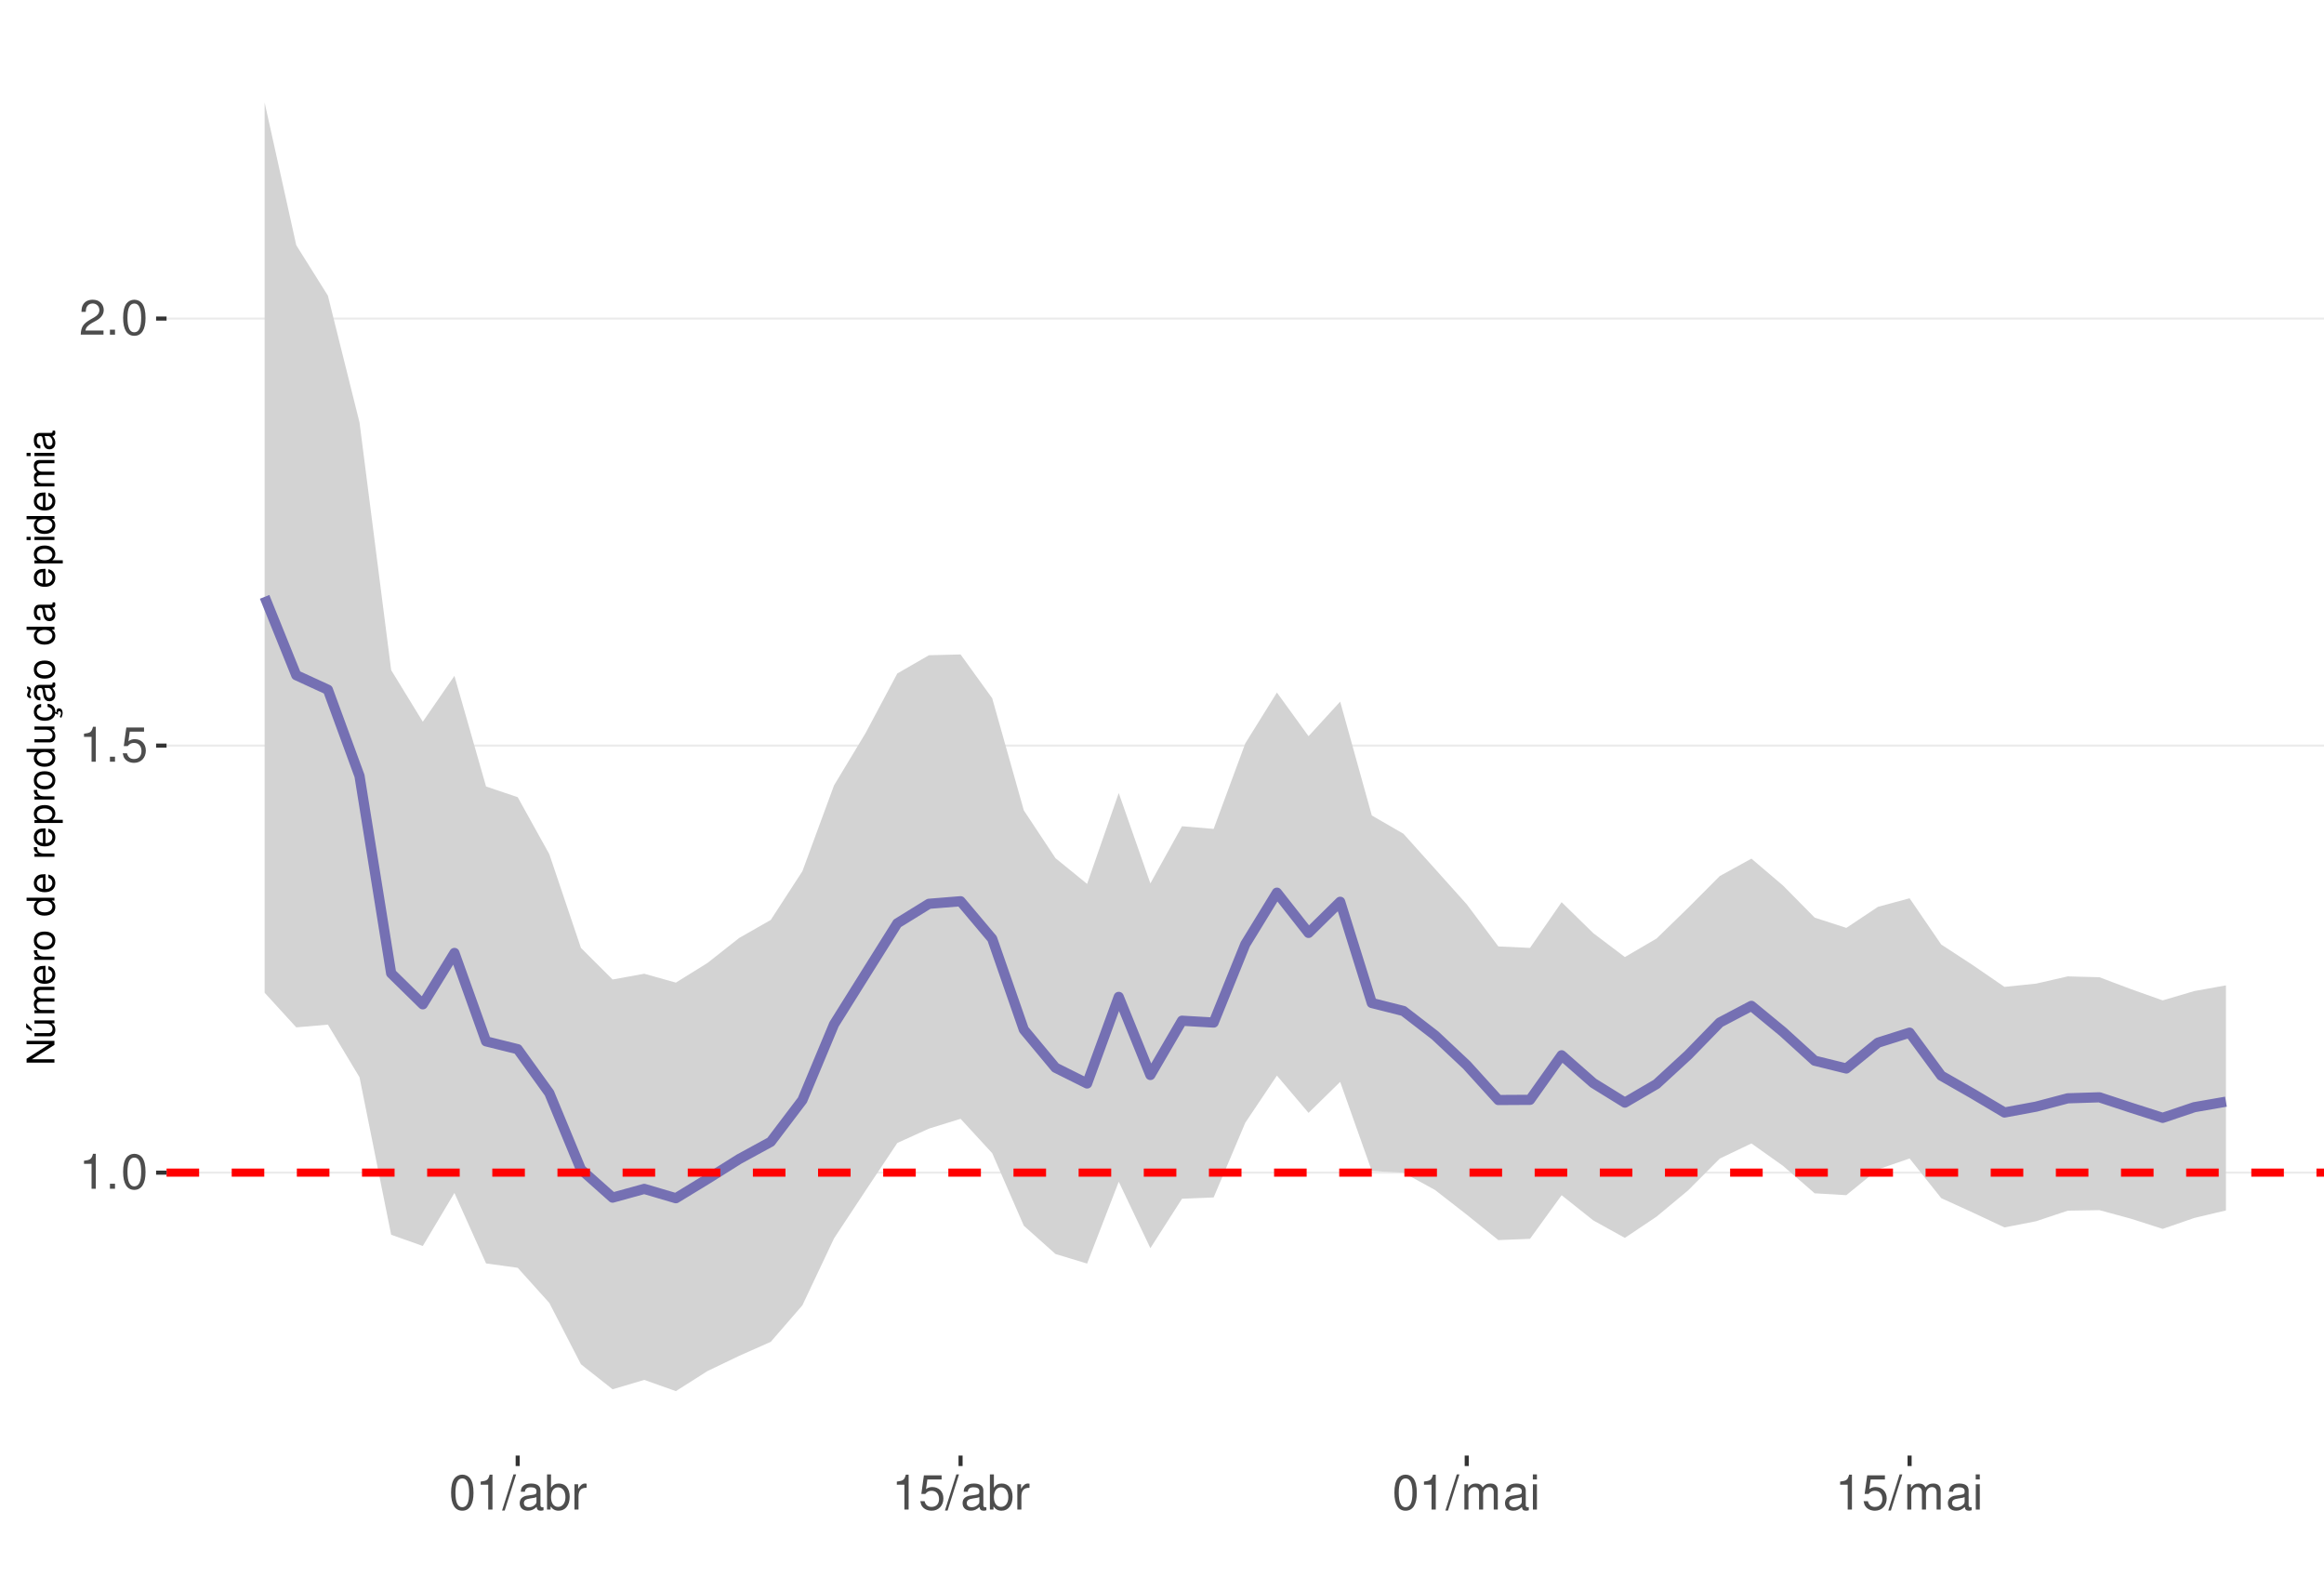
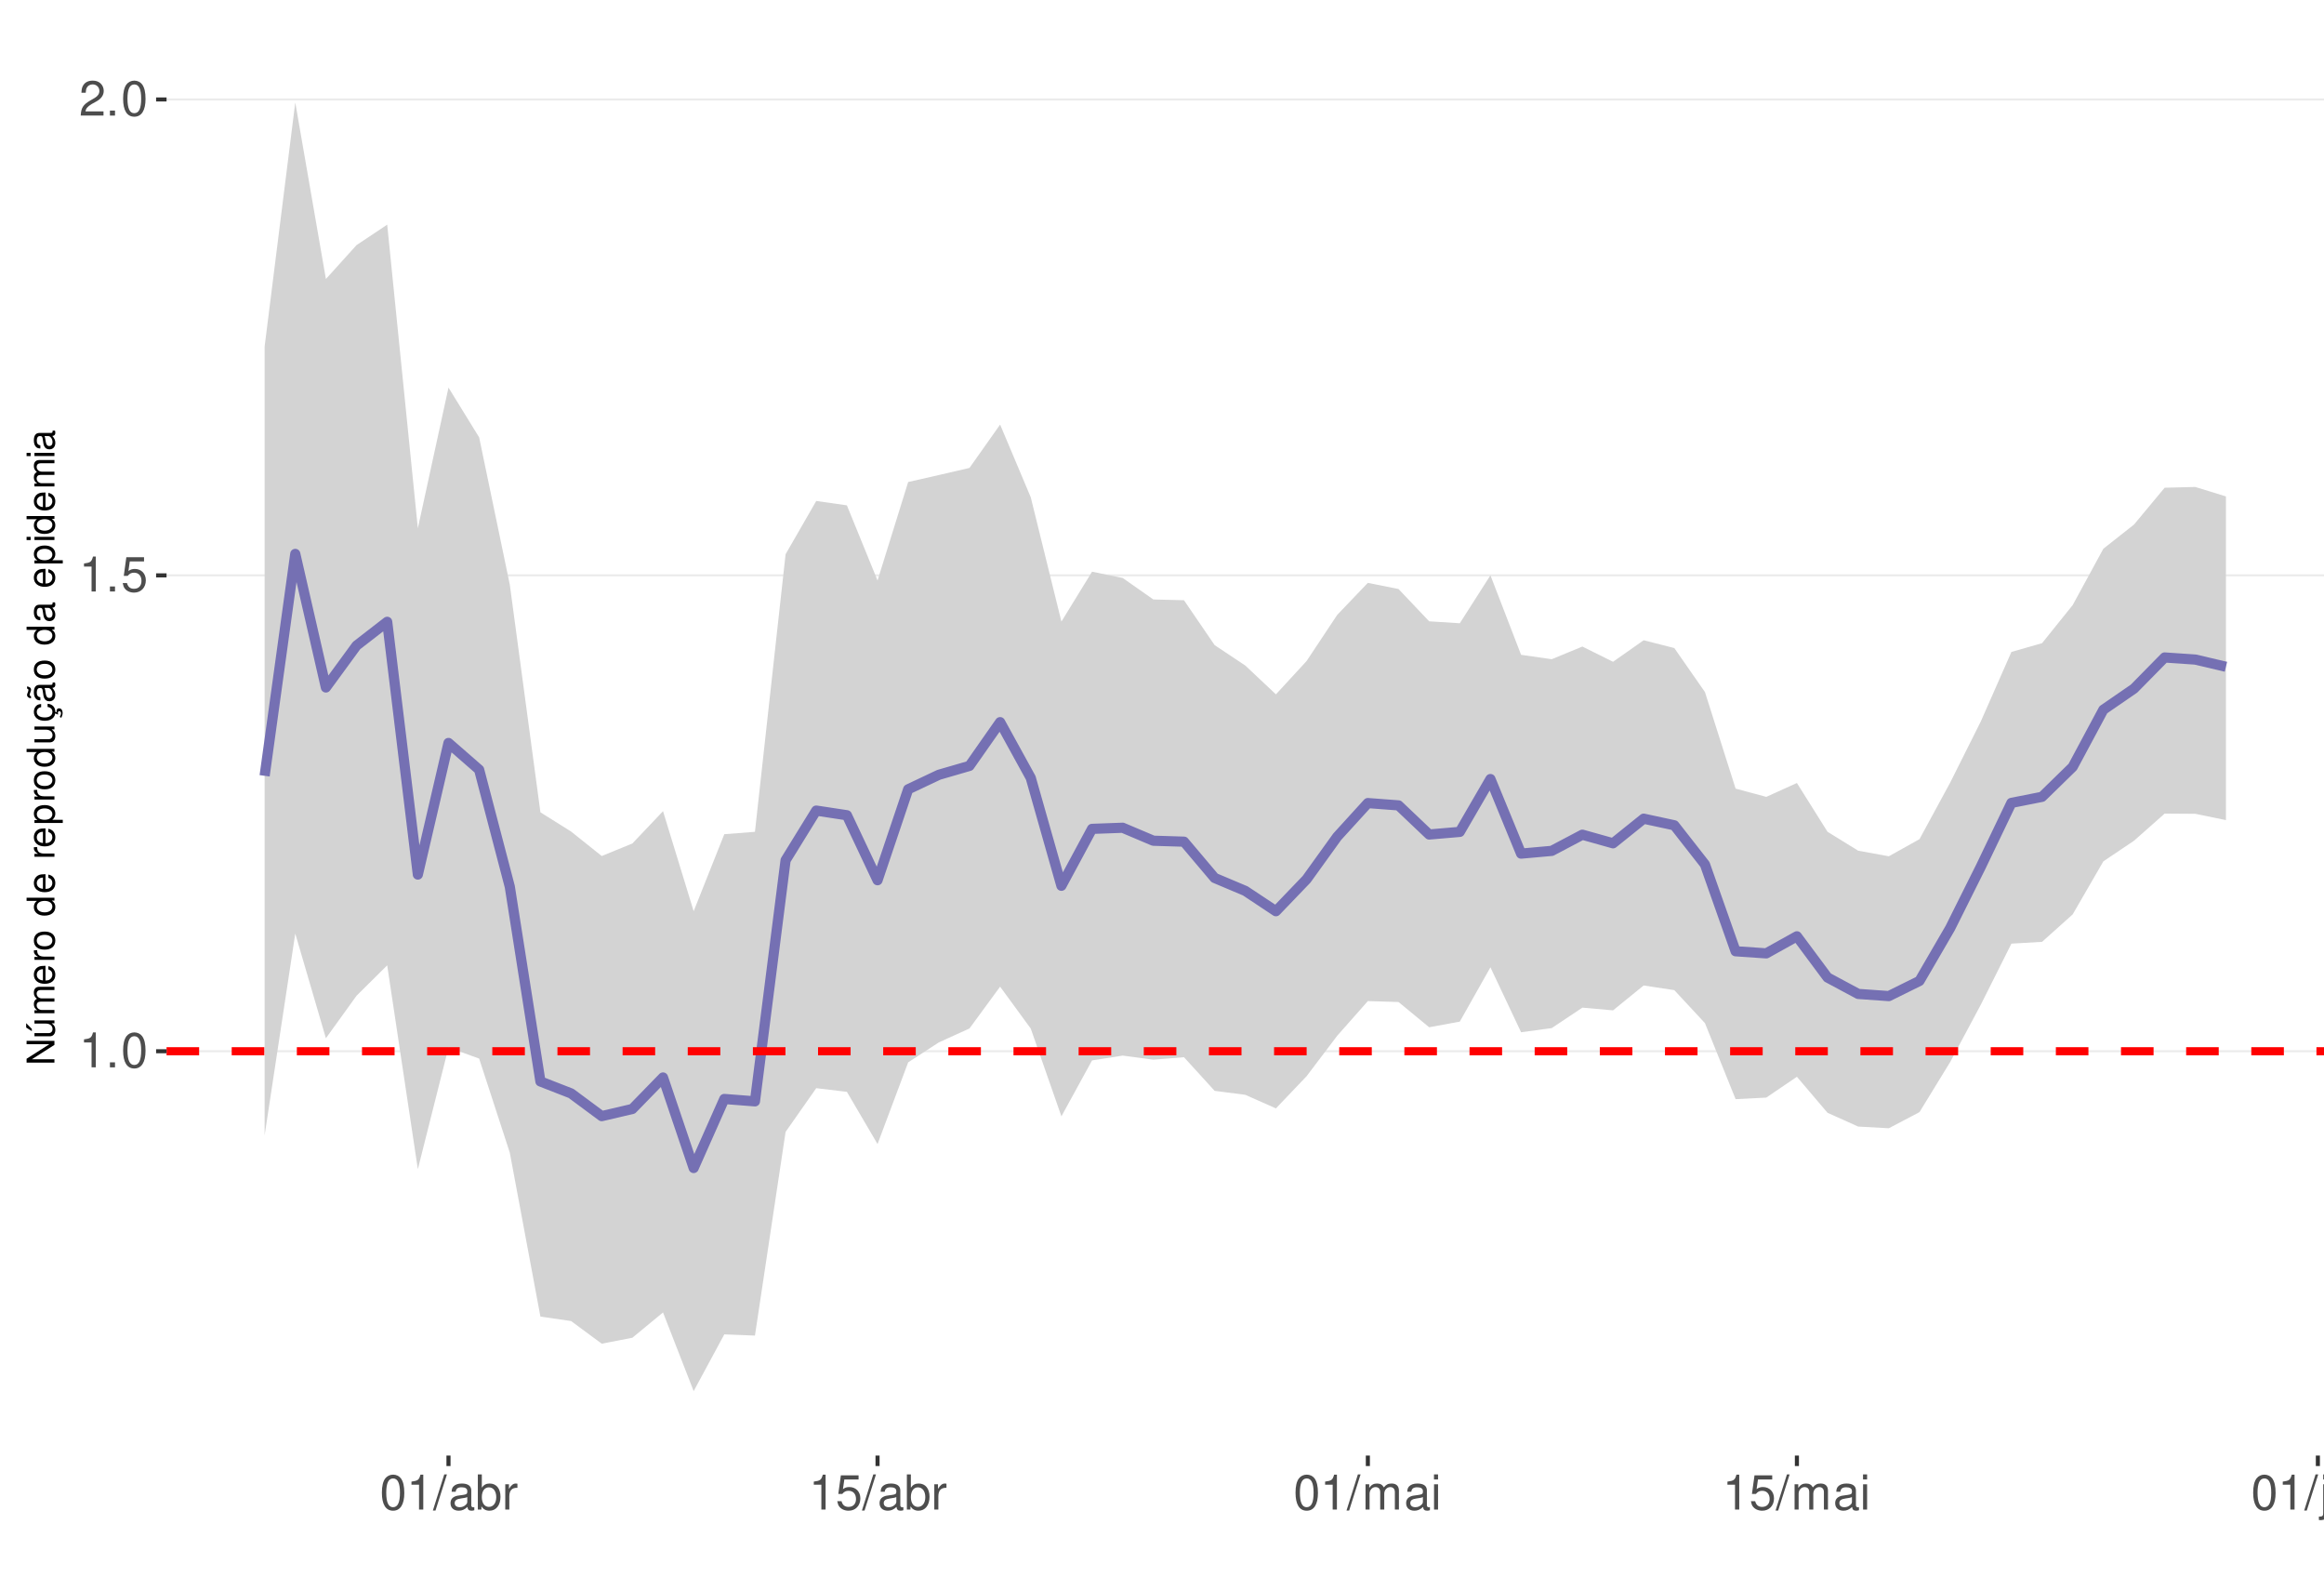
<svg xmlns="http://www.w3.org/2000/svg" xmlns:xlink="http://www.w3.org/1999/xlink" width="609pt" height="413pt" viewBox="0 0 609 413" version="1.1">
  <defs>
    <g>
      <symbol overflow="visible" id="glyph0-0">
        <path style="stroke:none;" d="" />
      </symbol>
      <symbol overflow="visible" id="glyph0-1">
        <path style="stroke:none;" d="M 3.281 -6.516 L 3.281 0 L 4.391 0 L 4.391 -9.156 L 3.656 -9.156 C 3.266 -7.75 3.016 -7.562 1.297 -7.328 L 1.297 -6.516 Z M 3.281 -6.516 " />
      </symbol>
      <symbol overflow="visible" id="glyph0-2">
        <path style="stroke:none;" d="M 2.422 -1.312 L 1.094 -1.312 L 1.094 0 L 2.422 0 Z M 2.422 -1.312 " />
      </symbol>
      <symbol overflow="visible" id="glyph0-3">
        <path style="stroke:none;" d="M 3.484 -9.156 C 2.641 -9.156 1.891 -8.766 1.422 -8.156 C 0.828 -7.344 0.547 -6.125 0.547 -4.422 C 0.547 -1.344 1.562 0.297 3.484 0.297 C 5.375 0.297 6.422 -1.344 6.422 -4.359 C 6.422 -6.125 6.141 -7.312 5.547 -8.156 C 5.078 -8.781 4.328 -9.156 3.484 -9.156 Z M 3.484 -8.156 C 4.688 -8.156 5.281 -6.938 5.281 -4.453 C 5.281 -1.844 4.703 -0.625 3.453 -0.625 C 2.281 -0.625 1.688 -1.891 1.688 -4.422 C 1.688 -6.938 2.281 -8.156 3.484 -8.156 Z M 3.484 -8.156 " />
      </symbol>
      <symbol overflow="visible" id="glyph0-4">
        <path style="stroke:none;" d="M 6.031 -8.969 L 1.391 -8.969 L 0.719 -4.094 L 1.75 -4.094 C 2.266 -4.703 2.703 -4.922 3.406 -4.922 C 4.609 -4.922 5.359 -4.094 5.359 -2.766 C 5.359 -1.484 4.609 -0.703 3.391 -0.703 C 2.422 -0.703 1.828 -1.188 1.562 -2.203 L 0.438 -2.203 C 0.594 -1.469 0.719 -1.109 0.984 -0.781 C 1.5 -0.094 2.406 0.297 3.422 0.297 C 5.234 0.297 6.5 -1.031 6.5 -2.922 C 6.5 -4.703 5.312 -5.906 3.594 -5.906 C 2.969 -5.906 2.453 -5.75 1.938 -5.359 L 2.297 -7.875 L 6.031 -7.875 Z M 6.031 -8.969 " />
      </symbol>
      <symbol overflow="visible" id="glyph0-5">
        <path style="stroke:none;" d="M 6.406 -1.094 L 1.688 -1.094 C 1.797 -1.859 2.203 -2.344 3.297 -3.016 L 4.562 -3.719 C 5.828 -4.422 6.469 -5.359 6.469 -6.484 C 6.469 -7.234 6.156 -7.953 5.625 -8.438 C 5.094 -8.922 4.438 -9.156 3.594 -9.156 C 2.453 -9.156 1.609 -8.75 1.109 -7.953 C 0.797 -7.484 0.656 -6.906 0.625 -5.984 L 1.75 -5.984 C 1.781 -6.609 1.859 -6.969 2.016 -7.281 C 2.297 -7.828 2.891 -8.172 3.562 -8.172 C 4.562 -8.172 5.328 -7.438 5.328 -6.453 C 5.328 -5.719 4.906 -5.094 4.109 -4.625 L 2.953 -3.953 C 1.078 -2.875 0.531 -2.016 0.438 -0.016 L 6.406 -0.016 Z M 6.406 -1.094 " />
      </symbol>
      <symbol overflow="visible" id="glyph0-6">
        <path style="stroke:none;" d="M 2.891 -9.219 L -0.094 0.25 L 0.594 0.25 L 3.594 -9.219 Z M 2.891 -9.219 " />
      </symbol>
      <symbol overflow="visible" id="glyph0-7">
        <path style="stroke:none;" d="M 6.766 -0.625 C 6.656 -0.594 6.609 -0.594 6.547 -0.594 C 6.172 -0.594 5.969 -0.781 5.969 -1.109 L 5.969 -5.016 C 5.969 -6.188 5.109 -6.828 3.484 -6.828 C 2.5 -6.828 1.734 -6.547 1.281 -6.047 C 0.969 -5.703 0.844 -5.328 0.828 -4.672 L 1.891 -4.672 C 1.969 -5.484 2.453 -5.844 3.438 -5.844 C 4.406 -5.844 4.922 -5.5 4.922 -4.859 L 4.922 -4.578 C 4.906 -4.125 4.688 -3.969 3.828 -3.844 C 2.328 -3.656 2.094 -3.609 1.703 -3.438 C 0.922 -3.109 0.531 -2.531 0.531 -1.672 C 0.531 -0.469 1.359 0.297 2.703 0.297 C 3.547 0.297 4.219 0 4.969 -0.688 C 5.031 0 5.359 0.297 6.047 0.297 C 6.281 0.297 6.422 0.266 6.766 0.172 Z M 4.922 -2.094 C 4.922 -1.734 4.828 -1.516 4.5 -1.234 C 4.078 -0.828 3.562 -0.625 2.938 -0.625 C 2.109 -0.625 1.625 -1.031 1.625 -1.703 C 1.625 -2.391 2.094 -2.75 3.234 -2.906 C 4.359 -3.062 4.562 -3.109 4.922 -3.281 Z M 4.922 -2.094 " />
      </symbol>
      <symbol overflow="visible" id="glyph0-8">
        <path style="stroke:none;" d="M 0.688 -9.219 L 0.688 0 L 1.625 0 L 1.625 -0.844 C 2.141 -0.078 2.812 0.297 3.734 0.297 C 5.484 0.297 6.625 -1.141 6.625 -3.344 C 6.625 -5.5 5.547 -6.828 3.781 -6.828 C 2.875 -6.828 2.234 -6.484 1.734 -5.734 L 1.734 -9.219 Z M 3.578 -5.828 C 4.766 -5.828 5.516 -4.812 5.516 -3.234 C 5.516 -1.719 4.734 -0.703 3.578 -0.703 C 2.453 -0.703 1.734 -1.703 1.734 -3.266 C 1.734 -4.828 2.453 -5.828 3.578 -5.828 Z M 3.578 -5.828 " />
      </symbol>
      <symbol overflow="visible" id="glyph0-9">
        <path style="stroke:none;" d="M 0.875 -6.625 L 0.875 0 L 1.938 0 L 1.938 -3.438 C 1.953 -5.031 2.609 -5.75 4.062 -5.703 L 4.062 -6.781 C 3.891 -6.812 3.781 -6.828 3.656 -6.828 C 2.969 -6.828 2.453 -6.422 1.844 -5.422 L 1.844 -6.625 Z M 0.875 -6.625 " />
      </symbol>
      <symbol overflow="visible" id="glyph0-10">
        <path style="stroke:none;" d="M 0.891 -6.625 L 0.891 0 L 1.953 0 L 1.953 -4.156 C 1.953 -5.125 2.641 -5.891 3.5 -5.891 C 4.297 -5.891 4.734 -5.422 4.734 -4.562 L 4.734 0 L 5.797 0 L 5.797 -4.156 C 5.797 -5.125 6.5 -5.891 7.359 -5.891 C 8.125 -5.891 8.578 -5.406 8.578 -4.562 L 8.578 0 L 9.641 0 L 9.641 -4.969 C 9.641 -6.156 8.953 -6.828 7.719 -6.828 C 6.828 -6.828 6.297 -6.562 5.688 -5.812 C 5.297 -6.516 4.766 -6.828 3.891 -6.828 C 3.016 -6.828 2.422 -6.5 1.859 -5.688 L 1.859 -6.625 Z M 0.891 -6.625 " />
      </symbol>
      <symbol overflow="visible" id="glyph0-11">
        <path style="stroke:none;" d="M 1.891 -6.625 L 0.844 -6.625 L 0.844 0 L 1.891 0 Z M 1.891 -9.219 L 0.828 -9.219 L 0.828 -7.891 L 1.891 -7.891 Z M 1.891 -9.219 " />
      </symbol>
+       <symbol overflow="visible" id="glyph0-12">
+         <path style="stroke:none;" d="M 0.891 -6.625 L 0.891 0.969 C 0.891 1.625 0.688 1.828 0.031 1.828 C -0.047 1.828 -0.094 1.828 -0.234 1.828 L -0.234 2.719 C -0.094 2.75 -0.031 2.766 0.125 2.766 C 1.312 2.766 1.938 2.297 1.938 1.375 L 1.938 -6.625 Z M 1.938 -9.219 L 0.891 -9.219 L 0.891 -7.891 L 1.938 -7.891 Z M 1.938 -9.219 " />
+       </symbol>
+       <symbol overflow="visible" id="glyph0-13">
+         <path style="stroke:none;" d="M 6.094 0 L 6.094 -6.625 L 5.047 -6.625 L 5.047 -2.875 C 5.047 -1.516 4.344 -0.625 3.234 -0.625 C 2.406 -0.625 1.875 -1.141 1.875 -1.938 L 1.875 -6.625 L 0.828 -6.625 L 0.828 -1.516 C 0.828 -0.422 1.641 0.297 2.938 0.297 C 3.906 0.297 4.531 -0.047 5.156 -0.922 L 5.156 0 Z M 6.094 0 " />
+       </symbol>
+       <symbol overflow="visible" id="glyph0-14">
+         <path style="stroke:none;" d="M 0.891 -6.625 L 0.891 0 L 1.953 0 L 1.953 -3.656 C 1.953 -5.016 2.656 -5.891 3.75 -5.891 C 4.578 -5.891 5.109 -5.391 5.109 -4.594 L 5.109 0 L 6.156 0 L 6.156 -5.016 C 6.156 -6.109 5.344 -6.828 4.062 -6.828 C 3.078 -6.828 2.438 -6.438 1.859 -5.516 L 1.859 -6.625 Z M 0.891 -6.625 " />
+       </symbol>
      <symbol overflow="visible" id="glyph1-0">
        <path style="stroke:none;" d="" />
      </symbol>
      <symbol overflow="visible" id="glyph1-1">
        <path style="stroke:none;" d="M -7.297 -6.453 L -7.297 -5.578 L -1.328 -5.578 L -7.297 -1.766 L -7.297 -0.766 L 0 -0.766 L 0 -1.641 L -5.906 -1.641 L 0 -5.406 L 0 -6.453 Z M -7.297 -6.453 " />
      </symbol>
      <symbol overflow="visible" id="glyph1-2">
        <path style="stroke:none;" d="M 0 -4.812 L -5.234 -4.812 L -5.234 -3.984 L -2.266 -3.984 C -1.203 -3.984 -0.5 -3.438 -0.5 -2.562 C -0.5 -1.906 -0.906 -1.484 -1.531 -1.484 L -5.234 -1.484 L -5.234 -0.656 L -1.203 -0.656 C -0.328 -0.656 0.234 -1.297 0.234 -2.312 C 0.234 -3.094 -0.047 -3.578 -0.734 -4.062 L 0 -4.062 Z M -7.406 -2.953 L -5.922 -2 L -5.922 -2.594 L -7.406 -4.094 Z M -7.406 -2.953 " />
      </symbol>
      <symbol overflow="visible" id="glyph1-3">
        <path style="stroke:none;" d="M -5.234 -0.703 L 0 -0.703 L 0 -1.547 L -3.297 -1.547 C -4.047 -1.547 -4.656 -2.094 -4.656 -2.766 C -4.656 -3.391 -4.281 -3.734 -3.609 -3.734 L 0 -3.734 L 0 -4.578 L -3.297 -4.578 C -4.047 -4.578 -4.656 -5.125 -4.656 -5.812 C -4.656 -6.422 -4.266 -6.781 -3.609 -6.781 L 0 -6.781 L 0 -7.625 L -3.938 -7.625 C -4.875 -7.625 -5.391 -7.078 -5.391 -6.094 C -5.391 -5.406 -5.188 -4.984 -4.594 -4.484 C -5.156 -4.188 -5.391 -3.766 -5.391 -3.078 C -5.391 -2.375 -5.125 -1.906 -4.5 -1.469 L -5.234 -1.469 Z M -5.234 -0.703 " />
      </symbol>
      <symbol overflow="visible" id="glyph1-4">
        <path style="stroke:none;" d="M -2.344 -5.125 C -3.141 -5.125 -3.625 -5.062 -4.016 -4.922 C -4.875 -4.578 -5.391 -3.781 -5.391 -2.797 C -5.391 -1.344 -4.281 -0.406 -2.547 -0.406 C -0.812 -0.406 0.234 -1.297 0.234 -2.781 C 0.234 -3.984 -0.453 -4.812 -1.594 -5.016 L -1.594 -4.188 C -0.906 -3.953 -0.547 -3.484 -0.547 -2.812 C -0.547 -2.281 -0.781 -1.828 -1.219 -1.547 C -1.516 -1.344 -1.812 -1.281 -2.344 -1.266 Z M -3.016 -1.297 C -3.984 -1.359 -4.625 -1.953 -4.625 -2.797 C -4.625 -3.641 -3.953 -4.234 -3.016 -4.234 Z M -3.016 -1.297 " />
      </symbol>
      <symbol overflow="visible" id="glyph1-5">
        <path style="stroke:none;" d="M -5.234 -0.688 L 0 -0.688 L 0 -1.531 L -2.719 -1.531 C -3.984 -1.547 -4.547 -2.062 -4.516 -3.203 L -5.359 -3.203 C -5.375 -3.062 -5.391 -2.984 -5.391 -2.891 C -5.391 -2.344 -5.062 -1.938 -4.297 -1.453 L -5.234 -1.453 Z M -5.234 -0.688 " />
      </symbol>
      <symbol overflow="visible" id="glyph1-6">
        <path style="stroke:none;" d="M -5.391 -2.719 C -5.391 -1.234 -4.344 -0.359 -2.578 -0.359 C -0.812 -0.359 0.234 -1.234 0.234 -2.734 C 0.234 -4.203 -0.812 -5.094 -2.547 -5.094 C -4.359 -5.094 -5.391 -4.234 -5.391 -2.719 Z M -4.625 -2.734 C -4.625 -3.672 -3.844 -4.234 -2.547 -4.234 C -1.312 -4.234 -0.547 -3.656 -0.547 -2.734 C -0.547 -1.797 -1.312 -1.234 -2.578 -1.234 C -3.844 -1.234 -4.625 -1.797 -4.625 -2.734 Z M -4.625 -2.734 " />
      </symbol>
      <symbol overflow="visible" id="glyph1-7">
        <path style="stroke:none;" d="" />
      </symbol>
      <symbol overflow="visible" id="glyph1-8">
        <path style="stroke:none;" d="M -7.297 -4.953 L -7.297 -4.125 L -4.578 -4.125 C -5.109 -3.766 -5.391 -3.203 -5.391 -2.516 C -5.391 -1.156 -4.297 -0.266 -2.625 -0.266 C -0.859 -0.266 0.234 -1.125 0.234 -2.547 C 0.234 -3.266 -0.047 -3.766 -0.688 -4.203 L 0 -4.203 L 0 -4.953 Z M -4.609 -2.656 C -4.609 -3.547 -3.812 -4.125 -2.562 -4.125 C -1.344 -4.125 -0.547 -3.547 -0.547 -2.656 C -0.547 -1.734 -1.359 -1.125 -2.578 -1.125 C -3.797 -1.125 -4.609 -1.734 -4.609 -2.656 Z M -4.609 -2.656 " />
      </symbol>
      <symbol overflow="visible" id="glyph1-9">
        <path style="stroke:none;" d="M 2.188 -0.547 L 2.188 -1.375 L -0.547 -1.375 C -0.016 -1.812 0.234 -2.312 0.234 -2.984 C 0.234 -4.344 -0.859 -5.234 -2.531 -5.234 C -4.297 -5.234 -5.391 -4.375 -5.391 -2.984 C -5.391 -2.266 -5.062 -1.703 -4.453 -1.312 L -5.234 -1.312 L -5.234 -0.547 Z M -4.609 -2.844 C -4.609 -3.766 -3.797 -4.359 -2.547 -4.359 C -1.359 -4.359 -0.547 -3.75 -0.547 -2.844 C -0.547 -1.953 -1.344 -1.375 -2.578 -1.375 C -3.812 -1.375 -4.609 -1.953 -4.609 -2.844 Z M -4.609 -2.844 " />
      </symbol>
      <symbol overflow="visible" id="glyph1-10">
        <path style="stroke:none;" d="M 0 -4.812 L -5.234 -4.812 L -5.234 -3.984 L -2.266 -3.984 C -1.203 -3.984 -0.5 -3.438 -0.5 -2.562 C -0.5 -1.906 -0.906 -1.484 -1.531 -1.484 L -5.234 -1.484 L -5.234 -0.656 L -1.203 -0.656 C -0.328 -0.656 0.234 -1.297 0.234 -2.312 C 0.234 -3.094 -0.047 -3.578 -0.734 -4.062 L 0 -4.062 Z M 0 -4.812 " />
      </symbol>
      <symbol overflow="visible" id="glyph1-11">
        <path style="stroke:none;" d="M 0.234 -2.641 C 0.234 -3.875 -0.547 -4.703 -1.797 -4.766 L -1.797 -3.938 C -0.953 -3.797 -0.531 -3.359 -0.531 -2.656 C -0.531 -1.734 -1.281 -1.188 -2.516 -1.188 C -3.844 -1.188 -4.625 -1.719 -4.625 -2.625 C -4.625 -3.328 -4.203 -3.766 -3.484 -3.875 L -3.484 -4.703 C -3.984 -4.672 -4.312 -4.562 -4.609 -4.359 C -5.094 -4 -5.391 -3.375 -5.391 -2.641 C -5.391 -1.219 -4.266 -0.312 -2.531 -0.312 C -1.469 -0.312 -0.625 -0.672 -0.156 -1.312 C 0.047 -1.594 0.125 -1.812 0.203 -2.25 L 0.922 -1.938 L 0.984 -2.062 C 0.938 -2.188 0.906 -2.25 0.906 -2.375 C 0.906 -2.656 1.047 -2.828 1.281 -2.828 C 1.547 -2.828 1.734 -2.594 1.734 -2.297 C 1.734 -2.031 1.672 -1.844 1.438 -1.406 L 1.406 -1.312 L 1.812 -1.094 C 2.078 -1.75 2.141 -1.953 2.141 -2.344 C 2.141 -3.109 1.781 -3.578 1.203 -3.578 C 0.781 -3.578 0.547 -3.297 0.547 -2.797 C 0.547 -2.703 0.547 -2.641 0.562 -2.516 Z M 0.234 -2.641 " />
      </symbol>
      <symbol overflow="visible" id="glyph1-12">
        <path style="stroke:none;" d="M -0.484 -5.344 C -0.469 -5.266 -0.469 -5.219 -0.469 -5.172 C -0.469 -4.875 -0.625 -4.719 -0.875 -4.719 L -3.953 -4.719 C -4.891 -4.719 -5.391 -4.047 -5.391 -2.75 C -5.391 -1.984 -5.172 -1.375 -4.781 -1.016 C -4.516 -0.766 -4.203 -0.672 -3.688 -0.656 L -3.688 -1.484 C -4.328 -1.562 -4.625 -1.938 -4.625 -2.719 C -4.625 -3.484 -4.344 -3.891 -3.844 -3.891 L -3.625 -3.891 C -3.266 -3.875 -3.125 -3.703 -3.047 -3.016 C -2.891 -1.844 -2.844 -1.656 -2.719 -1.344 C -2.453 -0.734 -2 -0.422 -1.312 -0.422 C -0.375 -0.422 0.234 -1.078 0.234 -2.141 C 0.234 -2.797 0 -3.328 -0.547 -3.922 C 0 -3.984 0.234 -4.234 0.234 -4.781 C 0.234 -4.953 0.203 -5.062 0.141 -5.344 Z M -1.656 -3.891 C -1.375 -3.891 -1.203 -3.812 -0.969 -3.562 C -0.656 -3.219 -0.5 -2.812 -0.5 -2.312 C -0.5 -1.672 -0.812 -1.297 -1.344 -1.297 C -1.891 -1.297 -2.172 -1.656 -2.297 -2.547 C -2.422 -3.438 -2.453 -3.609 -2.594 -3.891 Z M -7.172 -3.75 C -6.922 -3.672 -6.812 -3.547 -6.812 -3.375 C -6.812 -3.25 -6.875 -2.984 -6.984 -2.734 C -7.156 -2.312 -7.172 -2.25 -7.172 -2.047 C -7.172 -1.594 -6.797 -1.297 -6.141 -1.188 L -6.141 -1.766 C -6.375 -1.812 -6.5 -1.938 -6.5 -2.094 C -6.5 -2.203 -6.469 -2.344 -6.375 -2.578 C -6.156 -3.156 -6.125 -3.234 -6.125 -3.438 C -6.125 -3.922 -6.484 -4.219 -7.172 -4.312 Z M -7.172 -3.75 " />
      </symbol>
      <symbol overflow="visible" id="glyph1-13">
        <path style="stroke:none;" d="M -0.484 -5.344 C -0.469 -5.266 -0.469 -5.219 -0.469 -5.172 C -0.469 -4.875 -0.625 -4.719 -0.875 -4.719 L -3.953 -4.719 C -4.891 -4.719 -5.391 -4.047 -5.391 -2.75 C -5.391 -1.984 -5.172 -1.375 -4.781 -1.016 C -4.516 -0.766 -4.203 -0.672 -3.688 -0.656 L -3.688 -1.484 C -4.328 -1.562 -4.625 -1.938 -4.625 -2.719 C -4.625 -3.484 -4.344 -3.891 -3.844 -3.891 L -3.625 -3.891 C -3.266 -3.875 -3.125 -3.703 -3.047 -3.016 C -2.891 -1.844 -2.844 -1.656 -2.719 -1.344 C -2.453 -0.734 -2 -0.422 -1.312 -0.422 C -0.375 -0.422 0.234 -1.078 0.234 -2.141 C 0.234 -2.797 0 -3.328 -0.547 -3.922 C 0 -3.984 0.234 -4.234 0.234 -4.781 C 0.234 -4.953 0.203 -5.062 0.141 -5.344 Z M -1.656 -3.891 C -1.375 -3.891 -1.203 -3.812 -0.969 -3.562 C -0.656 -3.219 -0.5 -2.812 -0.5 -2.312 C -0.5 -1.672 -0.812 -1.297 -1.344 -1.297 C -1.891 -1.297 -2.172 -1.656 -2.297 -2.547 C -2.422 -3.438 -2.453 -3.609 -2.594 -3.891 Z M -1.656 -3.891 " />
      </symbol>
      <symbol overflow="visible" id="glyph1-14">
        <path style="stroke:none;" d="M -5.234 -1.5 L -5.234 -0.672 L 0 -0.672 L 0 -1.5 Z M -7.297 -1.5 L -7.297 -0.656 L -6.234 -0.656 L -6.234 -1.5 Z M -7.297 -1.5 " />
      </symbol>
    </g>
    <clipPath id="clip1">
      <path d="M 43.645 9.961 L 609 9.961 L 609 381.328 L 43.645 381.328 Z M 43.645 9.961 " />
    </clipPath>
    <clipPath id="clip2">
-       <path d="M 43.645 306 L 609 306 L 609 308 L 43.645 308 Z M 43.645 306 " />
+       <path d="M 43.645 275 L 609 275 L 609 276 L 43.645 276 Z M 43.645 275 " />
    </clipPath>
    <clipPath id="clip3">
-       <path d="M 43.645 195 L 609 195 L 609 196 L 43.645 196 Z M 43.645 195 " />
+       <path d="M 43.645 150 L 609 150 L 609 151 L 43.645 151 Z M 43.645 150 " />
    </clipPath>
    <clipPath id="clip4">
-       <path d="M 43.645 83 L 609 83 L 609 84 L 43.645 84 Z M 43.645 83 " />
+       <path d="M 43.645 25 L 609 25 L 609 27 L 43.645 27 Z M 43.645 25 " />
    </clipPath>
    <clipPath id="clip5">
-       <path d="M 43.645 306 L 609 306 L 609 309 L 43.645 309 Z M 43.645 306 " />
+       <path d="M 43.645 274 L 609 274 L 609 277 L 43.645 277 Z M 43.645 274 " />
    </clipPath>
  </defs>
  <g id="surface63">
    <rect x="0" y="0" width="609" height="413" style="fill:rgb(100%,100%,100%);fill-opacity:1;stroke:none;" />
    <rect x="0" y="0" width="609" height="413" style="fill:rgb(100%,100%,100%);fill-opacity:1;stroke:none;" />
    <path style="fill:none;stroke-width:1.067;stroke-linecap:round;stroke-linejoin:round;stroke:rgb(100%,100%,100%);stroke-opacity:1;stroke-miterlimit:10;" d="M 0 413 L 609 413 L 609 0 L 0 0 Z M 0 413 " />
    <g clip-path="url(#clip1)" clip-rule="nonzero">
      <path style=" stroke:none;fill-rule:nonzero;fill:rgb(100%,100%,100%);fill-opacity:1;" d="M 43.645 381.328 L 609 381.328 L 609 9.961 L 43.645 9.961 Z M 43.645 381.328 " />
    </g>
    <g clip-path="url(#clip2)" clip-rule="nonzero">
-       <path style="fill:none;stroke-width:0.533;stroke-linecap:butt;stroke-linejoin:round;stroke:rgb(92.157%,92.157%,92.157%);stroke-opacity:1;stroke-miterlimit:10;" d="M 43.645 307.207 L 609 307.207 " />
+       <path style="fill:none;stroke-width:0.533;stroke-linecap:butt;stroke-linejoin:round;stroke:rgb(92.157%,92.157%,92.157%);stroke-opacity:1;stroke-miterlimit:10;" d="M 43.645 275.406 L 609 275.406 " />
    </g>
    <g clip-path="url(#clip3)" clip-rule="nonzero">
-       <path style="fill:none;stroke-width:0.533;stroke-linecap:butt;stroke-linejoin:round;stroke:rgb(92.157%,92.157%,92.157%);stroke-opacity:1;stroke-miterlimit:10;" d="M 43.645 195.332 L 609 195.332 " />
+       <path style="fill:none;stroke-width:0.533;stroke-linecap:butt;stroke-linejoin:round;stroke:rgb(92.157%,92.157%,92.157%);stroke-opacity:1;stroke-miterlimit:10;" d="M 43.645 150.734 L 609 150.734 " />
    </g>
    <g clip-path="url(#clip4)" clip-rule="nonzero">
-       <path style="fill:none;stroke-width:0.533;stroke-linecap:butt;stroke-linejoin:round;stroke:rgb(92.157%,92.157%,92.157%);stroke-opacity:1;stroke-miterlimit:10;" d="M 43.645 83.457 L 609 83.457 " />
-     </g>
-     <path style=" stroke:none;fill-rule:nonzero;fill:rgb(82.745%,82.745%,82.745%);fill-opacity:1;" d="M 69.344 26.844 L 77.633 64.238 L 85.922 77.453 L 94.211 110.676 L 102.5 175.547 L 110.793 189.082 L 119.082 177.062 L 127.371 206.051 L 135.66 208.844 L 143.949 223.781 L 152.238 248.34 L 160.531 256.613 L 168.82 255.102 L 177.109 257.426 L 185.398 252.277 L 193.688 245.738 L 201.977 241.008 L 210.266 228.242 L 218.559 205.75 L 226.848 192.004 L 235.137 176.438 L 243.426 171.66 L 251.715 171.453 L 260.004 182.926 L 268.293 212.309 L 276.586 224.824 L 284.875 231.566 L 293.164 207.758 L 301.453 231.441 L 309.742 216.461 L 318.031 217.156 L 326.324 194.754 L 334.613 181.426 L 342.902 192.867 L 351.191 183.812 L 359.48 213.641 L 367.77 218.43 L 376.059 227.656 L 384.352 236.902 L 392.641 247.949 L 400.93 248.332 L 409.219 236.352 L 417.508 244.465 L 425.797 250.73 L 434.09 245.887 L 442.379 237.824 L 450.668 229.508 L 458.957 224.949 L 467.246 232.004 L 475.535 240.402 L 483.824 243.09 L 492.117 237.574 L 500.406 235.332 L 508.695 247.445 L 516.984 252.859 L 525.273 258.547 L 533.562 257.691 L 541.855 255.793 L 550.145 256.016 L 558.434 259.141 L 566.723 262.086 L 575.012 259.641 L 583.301 258.148 L 583.301 317.113 L 575.012 319.082 L 566.723 321.945 L 558.434 319.285 L 550.145 317.039 L 541.855 317.172 L 533.562 319.941 L 525.273 321.562 L 516.984 317.672 L 508.695 313.895 L 500.406 303.5 L 492.117 306.355 L 483.824 313.113 L 475.535 312.625 L 467.246 305.445 L 458.957 299.559 L 450.668 303.523 L 442.379 311.844 L 434.09 318.742 L 425.797 324.305 L 417.508 319.719 L 409.219 313.125 L 400.93 324.551 L 392.641 324.883 L 384.352 318.215 L 376.059 311.762 L 367.77 307.215 L 359.48 306.785 L 351.191 283.434 L 342.902 291.551 L 334.613 281.789 L 326.324 294.133 L 318.031 313.707 L 309.742 314.051 L 301.453 326.996 L 293.164 309.59 L 284.875 331.035 L 276.586 328.523 L 268.293 321.121 L 260.004 302.117 L 251.715 293.109 L 243.426 295.676 L 235.137 299.441 L 226.848 311.879 L 218.559 324.43 L 210.266 341.965 L 201.977 351.535 L 193.688 355.215 L 185.398 359.191 L 177.109 364.449 L 168.82 361.508 L 160.531 363.969 L 152.238 357.418 L 143.949 341.344 L 135.66 332.137 L 127.371 330.996 L 119.082 312.527 L 110.793 326.43 L 102.5 323.477 L 94.211 282.227 L 85.922 268.434 L 77.633 269.152 L 69.344 260.078 Z M 69.344 26.844 " />
-     <path style="fill:none;stroke-width:2.667;stroke-linecap:butt;stroke-linejoin:round;stroke:rgb(45.882%,43.922%,70.196%);stroke-opacity:1;stroke-miterlimit:10;" d="M 69.344 156.363 L 77.633 176.891 L 85.922 180.699 L 94.211 203.297 L 102.5 254.984 L 110.793 263.113 L 119.082 249.656 L 127.371 272.812 L 135.66 274.867 L 143.949 286.367 L 152.238 306.375 L 160.531 313.754 L 168.82 311.469 L 177.109 313.914 L 185.398 308.863 L 193.688 303.656 L 201.977 299.133 L 210.266 288.207 L 218.559 268.355 L 226.848 255.109 L 235.137 241.895 L 243.426 236.777 L 251.715 236.109 L 260.004 245.941 L 268.293 269.75 L 276.586 279.715 L 284.875 283.855 L 293.164 261.164 L 301.453 281.625 L 309.742 267.41 L 318.031 267.891 L 326.324 247.387 L 334.613 233.863 L 342.902 244.406 L 351.191 236.25 L 359.48 262.766 L 367.77 264.859 L 376.059 271.254 L 384.352 279.039 L 392.641 288.184 L 400.93 288.137 L 409.219 276.465 L 417.508 283.738 L 425.797 288.863 L 434.09 284.004 L 442.379 276.383 L 450.668 267.879 L 458.957 263.516 L 467.246 270.344 L 475.535 277.883 L 483.824 279.926 L 492.117 273.164 L 500.406 270.539 L 508.695 281.801 L 516.984 286.539 L 525.273 291.457 L 533.562 289.922 L 541.855 287.738 L 550.145 287.473 L 558.434 290.203 L 566.723 292.855 L 575.012 290.062 L 583.301 288.621 " />
+       <path style="fill:none;stroke-width:0.533;stroke-linecap:butt;stroke-linejoin:round;stroke:rgb(92.157%,92.157%,92.157%);stroke-opacity:1;stroke-miterlimit:10;" d="M 43.645 26.059 L 609 26.059 " />
+     </g>
+     <path style=" stroke:none;fill-rule:nonzero;fill:rgb(82.745%,82.745%,82.745%);fill-opacity:1;" d="M 69.344 90.789 L 77.375 26.844 L 85.402 73.098 L 93.434 64.207 L 101.465 58.852 L 109.496 138.402 L 117.527 101.543 L 125.559 114.578 L 133.59 153.148 L 141.617 212.812 L 149.648 217.844 L 157.68 224.262 L 165.711 220.977 L 173.742 212.516 L 181.773 238.719 L 189.801 218.543 L 197.832 217.922 L 205.863 145.199 L 213.895 131.246 L 221.926 132.391 L 229.957 152.082 L 237.984 126.281 L 246.016 124.453 L 254.047 122.59 L 262.078 111.234 L 270.109 130.285 L 278.141 162.848 L 286.168 149.777 L 294.199 151.418 L 302.23 157.051 L 310.262 157.25 L 318.293 169.012 L 326.324 174.355 L 334.352 181.906 L 342.383 173.188 L 350.414 161.09 L 358.445 152.695 L 366.477 154.312 L 374.508 162.773 L 382.535 163.285 L 390.566 150.719 L 398.598 171.551 L 406.629 172.703 L 414.66 169.383 L 422.691 173.375 L 430.719 167.734 L 438.75 169.777 L 446.781 181.312 L 454.812 206.602 L 462.844 208.766 L 470.875 205.133 L 478.902 217.914 L 486.934 222.871 L 494.965 224.328 L 502.996 219.848 L 511.027 205.055 L 519.059 189.02 L 527.086 170.797 L 535.117 168.5 L 543.148 158.516 L 551.18 143.758 L 559.211 137.426 L 567.242 127.777 L 575.27 127.574 L 583.301 130.055 L 583.301 214.852 L 575.27 213.203 L 567.242 213.148 L 559.211 220.258 L 551.18 225.656 L 543.148 239.547 L 535.117 246.746 L 527.086 247.215 L 519.059 263.227 L 511.027 278.254 L 502.996 291.359 L 494.965 295.582 L 486.934 295.141 L 478.902 291.531 L 470.875 282.098 L 462.844 287.551 L 454.812 287.957 L 446.781 268.043 L 438.75 259.398 L 430.719 258.176 L 422.691 264.699 L 414.66 263.984 L 406.629 269.34 L 398.598 270.43 L 390.566 253.418 L 382.535 267.648 L 374.508 269.125 L 366.477 262.508 L 358.445 262.266 L 350.414 271.348 L 342.383 281.957 L 334.352 290.379 L 326.324 286.82 L 318.293 285.781 L 310.262 276.969 L 302.23 277.617 L 294.199 276.543 L 286.168 277.812 L 278.141 292.461 L 270.109 269.469 L 262.078 258.488 L 254.047 269.441 L 246.016 273.09 L 237.984 278.316 L 229.957 299.719 L 221.926 286.039 L 213.895 285.082 L 205.863 296.535 L 197.832 349.898 L 189.801 349.582 L 181.773 364.449 L 173.742 343.836 L 165.711 350.465 L 157.68 352.02 L 149.648 346.09 L 141.617 344.922 L 133.59 301.961 L 125.559 277.324 L 117.527 274.426 L 109.496 306.301 L 101.465 252.902 L 93.434 260.859 L 85.402 272 L 77.375 244.582 L 69.344 297.43 Z M 69.344 90.789 " />
+     <path style="fill:none;stroke-width:2.667;stroke-linecap:butt;stroke-linejoin:round;stroke:rgb(45.882%,43.922%,70.196%);stroke-opacity:1;stroke-miterlimit:10;" d="M 69.344 203.246 L 77.375 145.117 L 85.402 180.105 L 93.434 169.125 L 101.465 162.906 L 109.496 229.121 L 117.527 194.641 L 125.559 201.648 L 133.59 232.297 L 141.617 283.32 L 149.648 286.453 L 157.68 292.406 L 165.711 290.527 L 173.742 282.281 L 181.773 305.996 L 189.801 287.91 L 197.832 288.535 L 205.863 225.371 L 213.895 212.359 L 221.926 213.578 L 229.957 230.602 L 237.984 206.781 L 246.016 202.984 L 254.047 200.652 L 262.078 189.191 L 270.109 203.793 L 278.141 232.055 L 286.168 217.148 L 294.199 216.855 L 302.23 220.254 L 310.262 220.504 L 318.293 230.008 L 326.324 233.395 L 334.352 238.723 L 342.383 230.359 L 350.414 219.207 L 358.445 210.391 L 366.477 210.996 L 374.508 218.625 L 382.535 217.938 L 390.566 204.098 L 398.598 223.633 L 406.629 222.914 L 414.66 218.676 L 422.691 220.93 L 430.719 214.48 L 438.75 216.211 L 446.781 226.473 L 454.812 249.215 L 462.844 249.766 L 470.875 245.293 L 478.902 256.086 L 486.934 260.391 L 494.965 260.957 L 502.996 256.988 L 511.027 243.168 L 519.059 227.082 L 527.086 210.344 L 535.117 208.754 L 543.148 200.914 L 551.18 185.934 L 559.211 180.41 L 567.242 172.246 L 575.27 172.793 L 583.301 174.68 " />
    <g clip-path="url(#clip5)" clip-rule="nonzero">
-       <path style="fill:none;stroke-width:2.134;stroke-linecap:butt;stroke-linejoin:round;stroke:rgb(100%,0%,0%);stroke-opacity:1;stroke-dasharray:8.536,8.536;stroke-miterlimit:10;" d="M 43.645 307.207 L 609 307.207 " />
-     </g>
-     <g style="fill:rgb(30.196%,30.196%,30.196%);fill-opacity:1;">
-       <use xlink:href="#glyph0-1" x="20.715" y="311.429" />
-       <use xlink:href="#glyph0-2" x="27.715" y="311.429" />
-       <use xlink:href="#glyph0-3" x="31.715" y="311.429" />
-     </g>
-     <g style="fill:rgb(30.196%,30.196%,30.196%);fill-opacity:1;">
-       <use xlink:href="#glyph0-1" x="20.715" y="199.554" />
-       <use xlink:href="#glyph0-2" x="27.715" y="199.554" />
-       <use xlink:href="#glyph0-4" x="31.715" y="199.554" />
-     </g>
-     <g style="fill:rgb(30.196%,30.196%,30.196%);fill-opacity:1;">
-       <use xlink:href="#glyph0-5" x="20.715" y="87.679" />
-       <use xlink:href="#glyph0-2" x="27.715" y="87.679" />
-       <use xlink:href="#glyph0-3" x="31.715" y="87.679" />
-     </g>
-     <path style="fill:none;stroke-width:1.067;stroke-linecap:butt;stroke-linejoin:round;stroke:rgb(20%,20%,20%);stroke-opacity:1;stroke-miterlimit:10;" d="M 40.906 307.207 L 43.645 307.207 " />
-     <path style="fill:none;stroke-width:1.067;stroke-linecap:butt;stroke-linejoin:round;stroke:rgb(20%,20%,20%);stroke-opacity:1;stroke-miterlimit:10;" d="M 40.906 195.332 L 43.645 195.332 " />
-     <path style="fill:none;stroke-width:1.067;stroke-linecap:butt;stroke-linejoin:round;stroke:rgb(20%,20%,20%);stroke-opacity:1;stroke-miterlimit:10;" d="M 40.906 83.457 L 43.645 83.457 " />
-     <path style="fill:none;stroke-width:1.067;stroke-linecap:butt;stroke-linejoin:round;stroke:rgb(20%,20%,20%);stroke-opacity:1;stroke-miterlimit:10;" d="M 135.66 384.07 L 135.66 381.328 " />
-     <path style="fill:none;stroke-width:1.067;stroke-linecap:butt;stroke-linejoin:round;stroke:rgb(20%,20%,20%);stroke-opacity:1;stroke-miterlimit:10;" d="M 251.715 384.07 L 251.715 381.328 " />
-     <path style="fill:none;stroke-width:1.067;stroke-linecap:butt;stroke-linejoin:round;stroke:rgb(20%,20%,20%);stroke-opacity:1;stroke-miterlimit:10;" d="M 384.352 384.07 L 384.352 381.328 " />
-     <path style="fill:none;stroke-width:1.067;stroke-linecap:butt;stroke-linejoin:round;stroke:rgb(20%,20%,20%);stroke-opacity:1;stroke-miterlimit:10;" d="M 500.406 384.07 L 500.406 381.328 " />
-     <g style="fill:rgb(30.196%,30.196%,30.196%);fill-opacity:1;">
-       <use xlink:href="#glyph0-3" x="117.66" y="395.483" />
-       <use xlink:href="#glyph0-1" x="124.66" y="395.483" />
-       <use xlink:href="#glyph0-6" x="131.66" y="395.483" />
-       <use xlink:href="#glyph0-7" x="135.66" y="395.483" />
-       <use xlink:href="#glyph0-8" x="142.66" y="395.483" />
-       <use xlink:href="#glyph0-9" x="149.66" y="395.483" />
-     </g>
-     <g style="fill:rgb(30.196%,30.196%,30.196%);fill-opacity:1;">
-       <use xlink:href="#glyph0-1" x="233.715" y="395.483" />
-       <use xlink:href="#glyph0-4" x="240.715" y="395.483" />
-       <use xlink:href="#glyph0-6" x="247.715" y="395.483" />
-       <use xlink:href="#glyph0-7" x="251.715" y="395.483" />
-       <use xlink:href="#glyph0-8" x="258.715" y="395.483" />
-       <use xlink:href="#glyph0-9" x="265.715" y="395.483" />
-     </g>
-     <g style="fill:rgb(30.196%,30.196%,30.196%);fill-opacity:1;">
-       <use xlink:href="#glyph0-3" x="364.852" y="395.483" />
-       <use xlink:href="#glyph0-1" x="371.852" y="395.483" />
-       <use xlink:href="#glyph0-6" x="378.852" y="395.483" />
-       <use xlink:href="#glyph0-10" x="382.852" y="395.483" />
-       <use xlink:href="#glyph0-7" x="393.852" y="395.483" />
-       <use xlink:href="#glyph0-11" x="400.852" y="395.483" />
-     </g>
-     <g style="fill:rgb(30.196%,30.196%,30.196%);fill-opacity:1;">
-       <use xlink:href="#glyph0-1" x="480.906" y="395.483" />
-       <use xlink:href="#glyph0-4" x="487.906" y="395.483" />
-       <use xlink:href="#glyph0-6" x="494.906" y="395.483" />
-       <use xlink:href="#glyph0-10" x="498.906" y="395.483" />
-       <use xlink:href="#glyph0-7" x="509.906" y="395.483" />
-       <use xlink:href="#glyph0-11" x="516.906" y="395.483" />
+       <path style="fill:none;stroke-width:2.134;stroke-linecap:butt;stroke-linejoin:round;stroke:rgb(100%,0%,0%);stroke-opacity:1;stroke-dasharray:8.536,8.536;stroke-miterlimit:10;" d="M 43.645 275.406 L 609 275.406 " />
+     </g>
+     <g style="fill:rgb(30.196%,30.196%,30.196%);fill-opacity:1;">
+       <use xlink:href="#glyph0-1" x="20.715" y="279.628" />
+       <use xlink:href="#glyph0-2" x="27.715" y="279.628" />
+       <use xlink:href="#glyph0-3" x="31.715" y="279.628" />
+     </g>
+     <g style="fill:rgb(30.196%,30.196%,30.196%);fill-opacity:1;">
+       <use xlink:href="#glyph0-1" x="20.715" y="154.956" />
+       <use xlink:href="#glyph0-2" x="27.715" y="154.956" />
+       <use xlink:href="#glyph0-4" x="31.715" y="154.956" />
+     </g>
+     <g style="fill:rgb(30.196%,30.196%,30.196%);fill-opacity:1;">
+       <use xlink:href="#glyph0-5" x="20.715" y="30.28" />
+       <use xlink:href="#glyph0-2" x="27.715" y="30.28" />
+       <use xlink:href="#glyph0-3" x="31.715" y="30.28" />
+     </g>
+     <path style="fill:none;stroke-width:1.067;stroke-linecap:butt;stroke-linejoin:round;stroke:rgb(20%,20%,20%);stroke-opacity:1;stroke-miterlimit:10;" d="M 40.906 275.406 L 43.645 275.406 " />
+     <path style="fill:none;stroke-width:1.067;stroke-linecap:butt;stroke-linejoin:round;stroke:rgb(20%,20%,20%);stroke-opacity:1;stroke-miterlimit:10;" d="M 40.906 150.734 L 43.645 150.734 " />
+     <path style="fill:none;stroke-width:1.067;stroke-linecap:butt;stroke-linejoin:round;stroke:rgb(20%,20%,20%);stroke-opacity:1;stroke-miterlimit:10;" d="M 40.906 26.059 L 43.645 26.059 " />
+     <path style="fill:none;stroke-width:1.067;stroke-linecap:butt;stroke-linejoin:round;stroke:rgb(20%,20%,20%);stroke-opacity:1;stroke-miterlimit:10;" d="M 117.527 384.07 L 117.527 381.328 " />
+     <path style="fill:none;stroke-width:1.067;stroke-linecap:butt;stroke-linejoin:round;stroke:rgb(20%,20%,20%);stroke-opacity:1;stroke-miterlimit:10;" d="M 229.957 384.07 L 229.957 381.328 " />
+     <path style="fill:none;stroke-width:1.067;stroke-linecap:butt;stroke-linejoin:round;stroke:rgb(20%,20%,20%);stroke-opacity:1;stroke-miterlimit:10;" d="M 358.445 384.07 L 358.445 381.328 " />
+     <path style="fill:none;stroke-width:1.067;stroke-linecap:butt;stroke-linejoin:round;stroke:rgb(20%,20%,20%);stroke-opacity:1;stroke-miterlimit:10;" d="M 470.875 384.07 L 470.875 381.328 " />
+     <path style="fill:none;stroke-width:1.067;stroke-linecap:butt;stroke-linejoin:round;stroke:rgb(20%,20%,20%);stroke-opacity:1;stroke-miterlimit:10;" d="M 607.395 384.07 L 607.395 381.328 " />
+     <g style="fill:rgb(30.196%,30.196%,30.196%);fill-opacity:1;">
+       <use xlink:href="#glyph0-3" x="99.527" y="395.483" />
+       <use xlink:href="#glyph0-1" x="106.527" y="395.483" />
+       <use xlink:href="#glyph0-6" x="113.527" y="395.483" />
+       <use xlink:href="#glyph0-7" x="117.527" y="395.483" />
+       <use xlink:href="#glyph0-8" x="124.527" y="395.483" />
+       <use xlink:href="#glyph0-9" x="131.527" y="395.483" />
+     </g>
+     <g style="fill:rgb(30.196%,30.196%,30.196%);fill-opacity:1;">
+       <use xlink:href="#glyph0-1" x="211.957" y="395.483" />
+       <use xlink:href="#glyph0-4" x="218.957" y="395.483" />
+       <use xlink:href="#glyph0-6" x="225.957" y="395.483" />
+       <use xlink:href="#glyph0-7" x="229.957" y="395.483" />
+       <use xlink:href="#glyph0-8" x="236.957" y="395.483" />
+       <use xlink:href="#glyph0-9" x="243.957" y="395.483" />
+     </g>
+     <g style="fill:rgb(30.196%,30.196%,30.196%);fill-opacity:1;">
+       <use xlink:href="#glyph0-3" x="338.945" y="395.483" />
+       <use xlink:href="#glyph0-1" x="345.945" y="395.483" />
+       <use xlink:href="#glyph0-6" x="352.945" y="395.483" />
+       <use xlink:href="#glyph0-10" x="356.945" y="395.483" />
+       <use xlink:href="#glyph0-7" x="367.945" y="395.483" />
+       <use xlink:href="#glyph0-11" x="374.945" y="395.483" />
+     </g>
+     <g style="fill:rgb(30.196%,30.196%,30.196%);fill-opacity:1;">
+       <use xlink:href="#glyph0-1" x="451.375" y="395.483" />
+       <use xlink:href="#glyph0-4" x="458.375" y="395.483" />
+       <use xlink:href="#glyph0-6" x="465.375" y="395.483" />
+       <use xlink:href="#glyph0-10" x="469.375" y="395.483" />
+       <use xlink:href="#glyph0-7" x="480.375" y="395.483" />
+       <use xlink:href="#glyph0-11" x="487.375" y="395.483" />
+     </g>
+     <g style="fill:rgb(30.196%,30.196%,30.196%);fill-opacity:1;">
+       <use xlink:href="#glyph0-3" x="589.895" y="395.483" />
+       <use xlink:href="#glyph0-1" x="596.895" y="395.483" />
+       <use xlink:href="#glyph0-6" x="603.895" y="395.483" />
+       <use xlink:href="#glyph0-12" x="607.895" y="395.483" />
+       <use xlink:href="#glyph0-13" x="610.895" y="395.483" />
+       <use xlink:href="#glyph0-14" x="617.895" y="395.483" />
    </g>
    <g style="fill:rgb(0%,0%,0%);fill-opacity:1;">
      <use xlink:href="#glyph1-1" x="14.263" y="279.145" />
      <use xlink:href="#glyph1-2" x="14.263" y="272.145" />
      <use xlink:href="#glyph1-3" x="14.263" y="266.145" />
      <use xlink:href="#glyph1-4" x="14.263" y="258.145" />
      <use xlink:href="#glyph1-5" x="14.263" y="252.145" />
      <use xlink:href="#glyph1-6" x="14.263" y="249.145" />
      <use xlink:href="#glyph1-7" x="14.263" y="243.145" />
      <use xlink:href="#glyph1-8" x="14.263" y="240.145" />
      <use xlink:href="#glyph1-4" x="14.263" y="234.145" />
      <use xlink:href="#glyph1-7" x="14.263" y="228.145" />
      <use xlink:href="#glyph1-5" x="14.263" y="225.145" />
      <use xlink:href="#glyph1-4" x="14.263" y="222.145" />
      <use xlink:href="#glyph1-9" x="14.263" y="216.145" />
      <use xlink:href="#glyph1-5" x="14.263" y="210.145" />
      <use xlink:href="#glyph1-6" x="14.263" y="207.145" />
      <use xlink:href="#glyph1-8" x="14.263" y="201.145" />
      <use xlink:href="#glyph1-10" x="14.263" y="195.145" />
      <use xlink:href="#glyph1-11" x="14.263" y="189.145" />
      <use xlink:href="#glyph1-12" x="14.263" y="184.145" />
      <use xlink:href="#glyph1-6" x="14.263" y="178.145" />
      <use xlink:href="#glyph1-7" x="14.263" y="172.145" />
      <use xlink:href="#glyph1-8" x="14.263" y="169.145" />
      <use xlink:href="#glyph1-13" x="14.263" y="163.145" />
      <use xlink:href="#glyph1-7" x="14.263" y="157.145" />
      <use xlink:href="#glyph1-4" x="14.263" y="154.145" />
      <use xlink:href="#glyph1-9" x="14.263" y="148.145" />
      <use xlink:href="#glyph1-14" x="14.263" y="142.145" />
      <use xlink:href="#glyph1-8" x="14.263" y="140.145" />
      <use xlink:href="#glyph1-4" x="14.263" y="134.145" />
      <use xlink:href="#glyph1-3" x="14.263" y="128.145" />
      <use xlink:href="#glyph1-14" x="14.263" y="120.145" />
      <use xlink:href="#glyph1-13" x="14.263" y="118.145" />
    </g>
  </g>
</svg>
